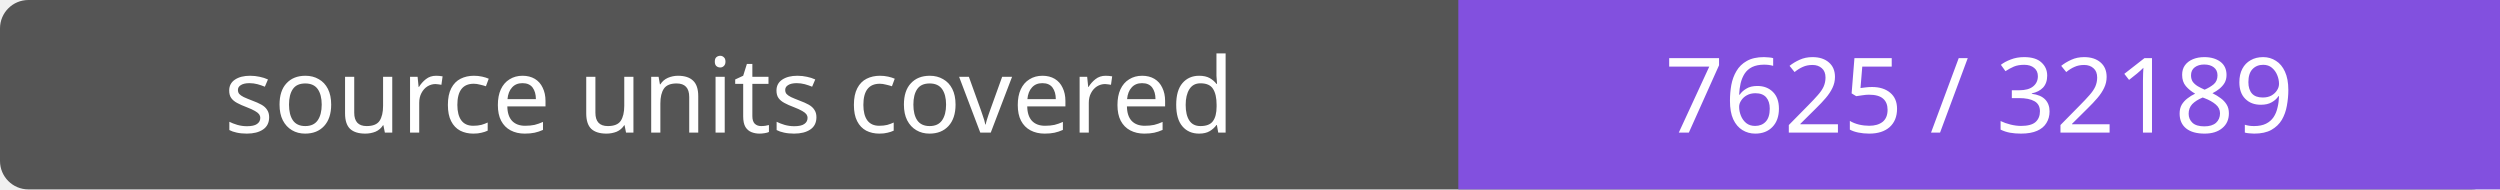
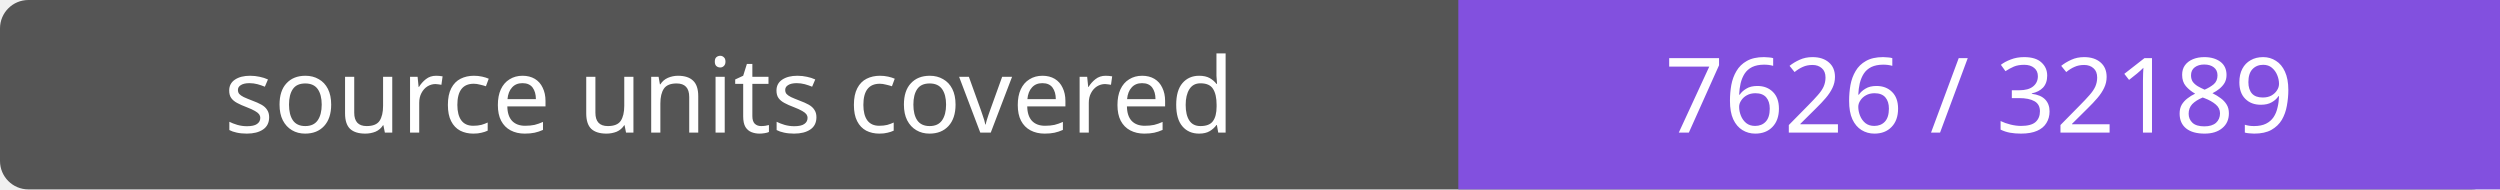
- <svg xmlns="http://www.w3.org/2000/svg" width="264" height="20" role="img" aria-label="source units covered: 7625 / 32189">
+ <svg xmlns="http://www.w3.org/2000/svg" width="264" height="20" role="img" aria-label="source units covered: 7626 / 32189">
  <rect width="264" height="20" rx="3" fill="#555" />
  <path fill="#8250df" d="M154 0h110v20H154z" />
  <g fill="#fff" text-anchor="middle" font-family="Verdana,sans-serif" font-size="11">
    <text x="77.0" y="14">source units covered</text>
-     <text x="209.0" y="14">7625 / 32189</text>
+     <text x="209.0" y="14">7626 / 32189</text>
  </g>
</svg>
